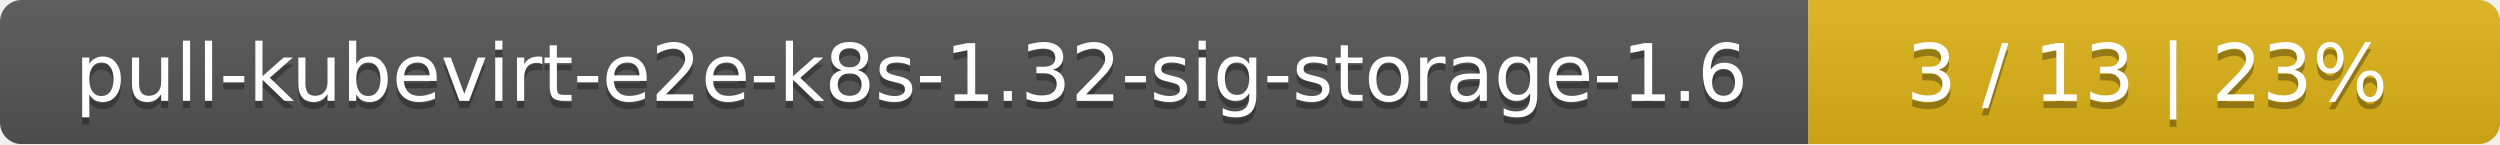
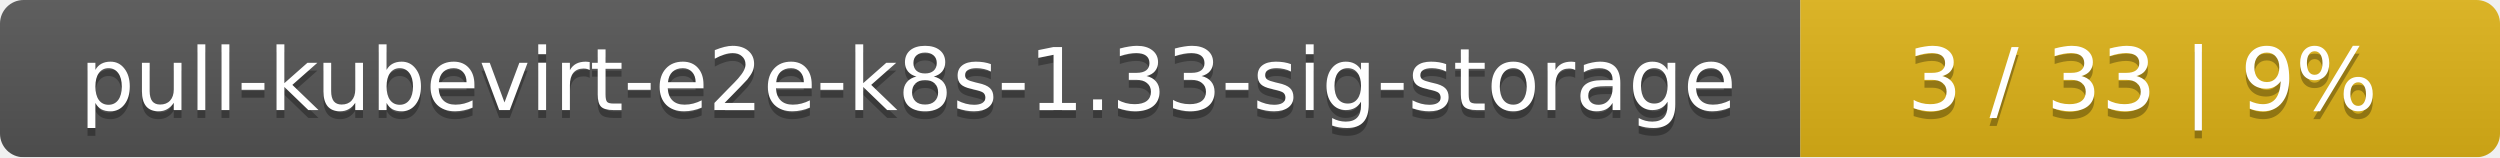
- <svg xmlns="http://www.w3.org/2000/svg" width="347" height="20">
+ <svg xmlns="http://www.w3.org/2000/svg" width="318" height="20">
  <linearGradient id="smooth" x2="0" y2="100%">
    <stop offset="0" stop-color="#bbb" stop-opacity=".1" />
    <stop offset="1" stop-opacity=".1" />
  </linearGradient>
  <mask id="round">
-     <rect width="347" height="20" rx="3" fill="#fff" />
+     <rect width="318" height="20" rx="3" fill="#fff" />
  </mask>
  <g mask="url(#round)">
-     <rect width="251" height="20" fill="#555" />
-     <rect x="251" width="96" height="20" fill="#dfb317" />
-     <rect width="347" height="20" fill="url(#smooth)" />
+     <rect width="229" height="20" fill="#555" />
+     <rect x="229" width="89" height="20" fill="#dfb317" />
+     <rect width="318" height="20" fill="url(#smooth)" />
  </g>
  <g fill="#fff" text-anchor="middle" font-family="DejaVu Sans,Verdana,Geneva,sans-serif" font-size="11">
-     <text x="126.5" y="15" fill="#010101" fill-opacity=".3">pull-kubevirt-e2e-k8s-1.32-sig-storage-1.6</text>
-     <text x="126.5" y="14">pull-kubevirt-e2e-k8s-1.32-sig-storage-1.6</text>
-     <text x="298" y="15" fill="#010101" fill-opacity=".3">3 / 13    |    23%</text>
-     <text x="298" y="14">3 / 13    |    23%</text>
+     <text x="115.5" y="15" fill="#010101" fill-opacity=".3">pull-kubevirt-e2e-k8s-1.33-sig-storage</text>
+     <text x="115.5" y="14">pull-kubevirt-e2e-k8s-1.33-sig-storage</text>
+     <text x="272.5" y="15" fill="#010101" fill-opacity=".3">3 / 33    |    9%</text>
+     <text x="272.5" y="14">3 / 33    |    9%</text>
  </g>
</svg>
